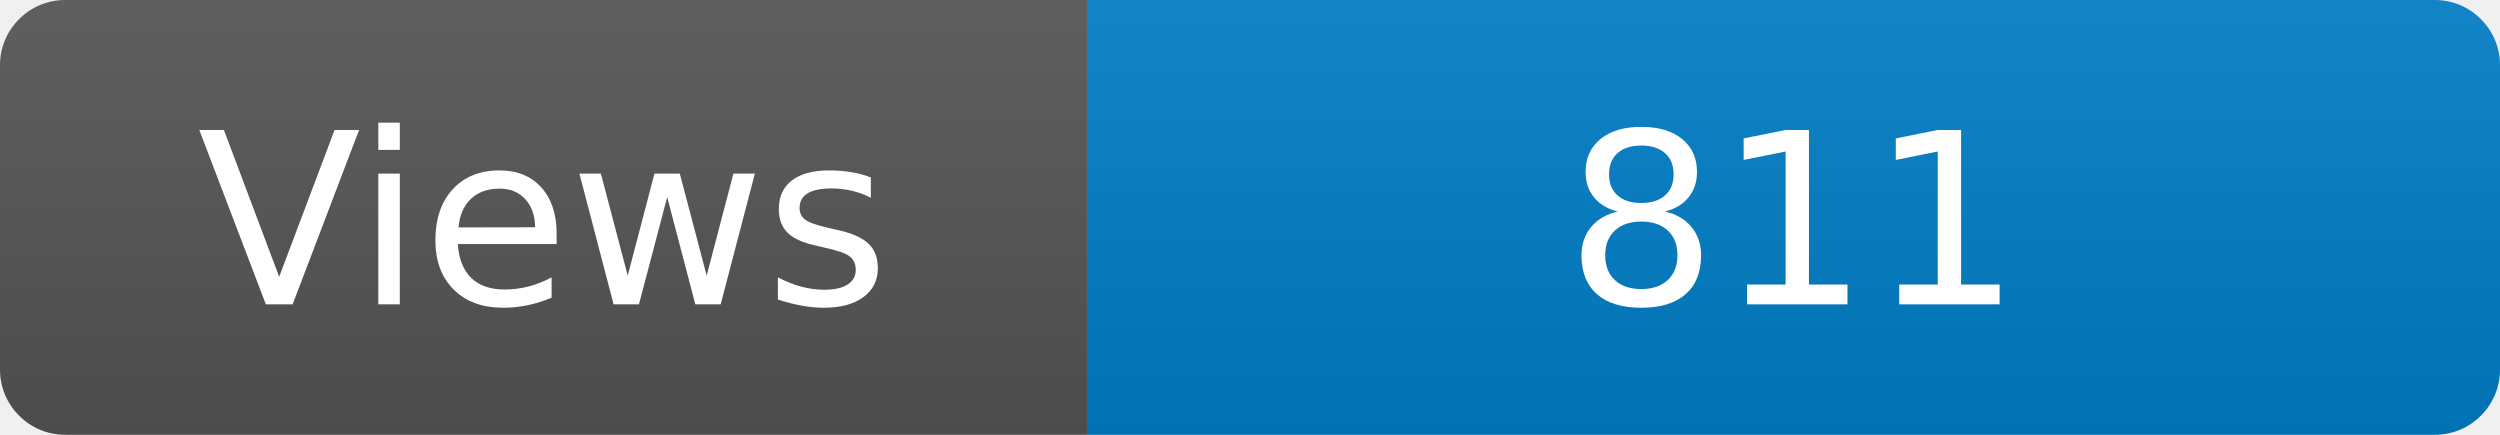
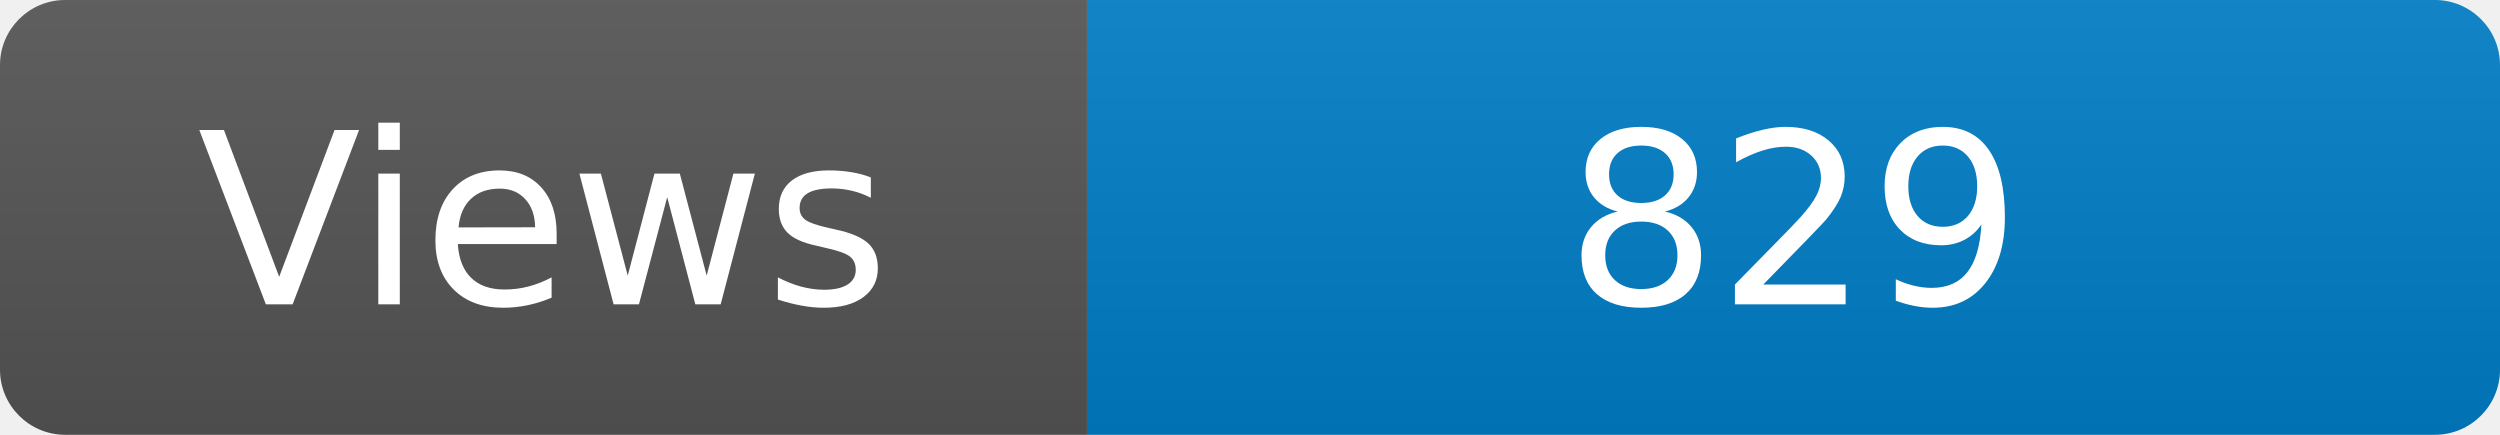
<svg xmlns="http://www.w3.org/2000/svg" width="115" height="20" role="img" aria-label="Maintained?: yes">
  <linearGradient id="s" x2="0" y2="100%">
    <stop offset="0" stop-color="#bbb" stop-opacity=".1" />
    <stop offset="1" stop-opacity=".1" />
  </linearGradient>
  <clipPath id="r">
    <rect width="115" height="20" rx="3" fill="#fff" />
  </clipPath>
  <g clip-path="url(#r)">
    <rect width="50" height="20" fill="#555" />
    <rect x="50" width="160" height="20" fill="#007ec6" />
    <rect width="115" height="20" fill="url(#s)" />
  </g>
  <g fill="#fff" text-anchor="middle" font-family="Verdana,Geneva,DejaVu Sans,sans-serif" font-size="110">
    <text x="250" y="140" transform="scale(.1)" fill="#fff">Views</text>
-     <text x="825" y="140" transform="scale(.1)" fill="#fff">811</text>
+     <text x="825" y="140" transform="scale(.1)" fill="#fff">829</text>
  </g>
</svg>
